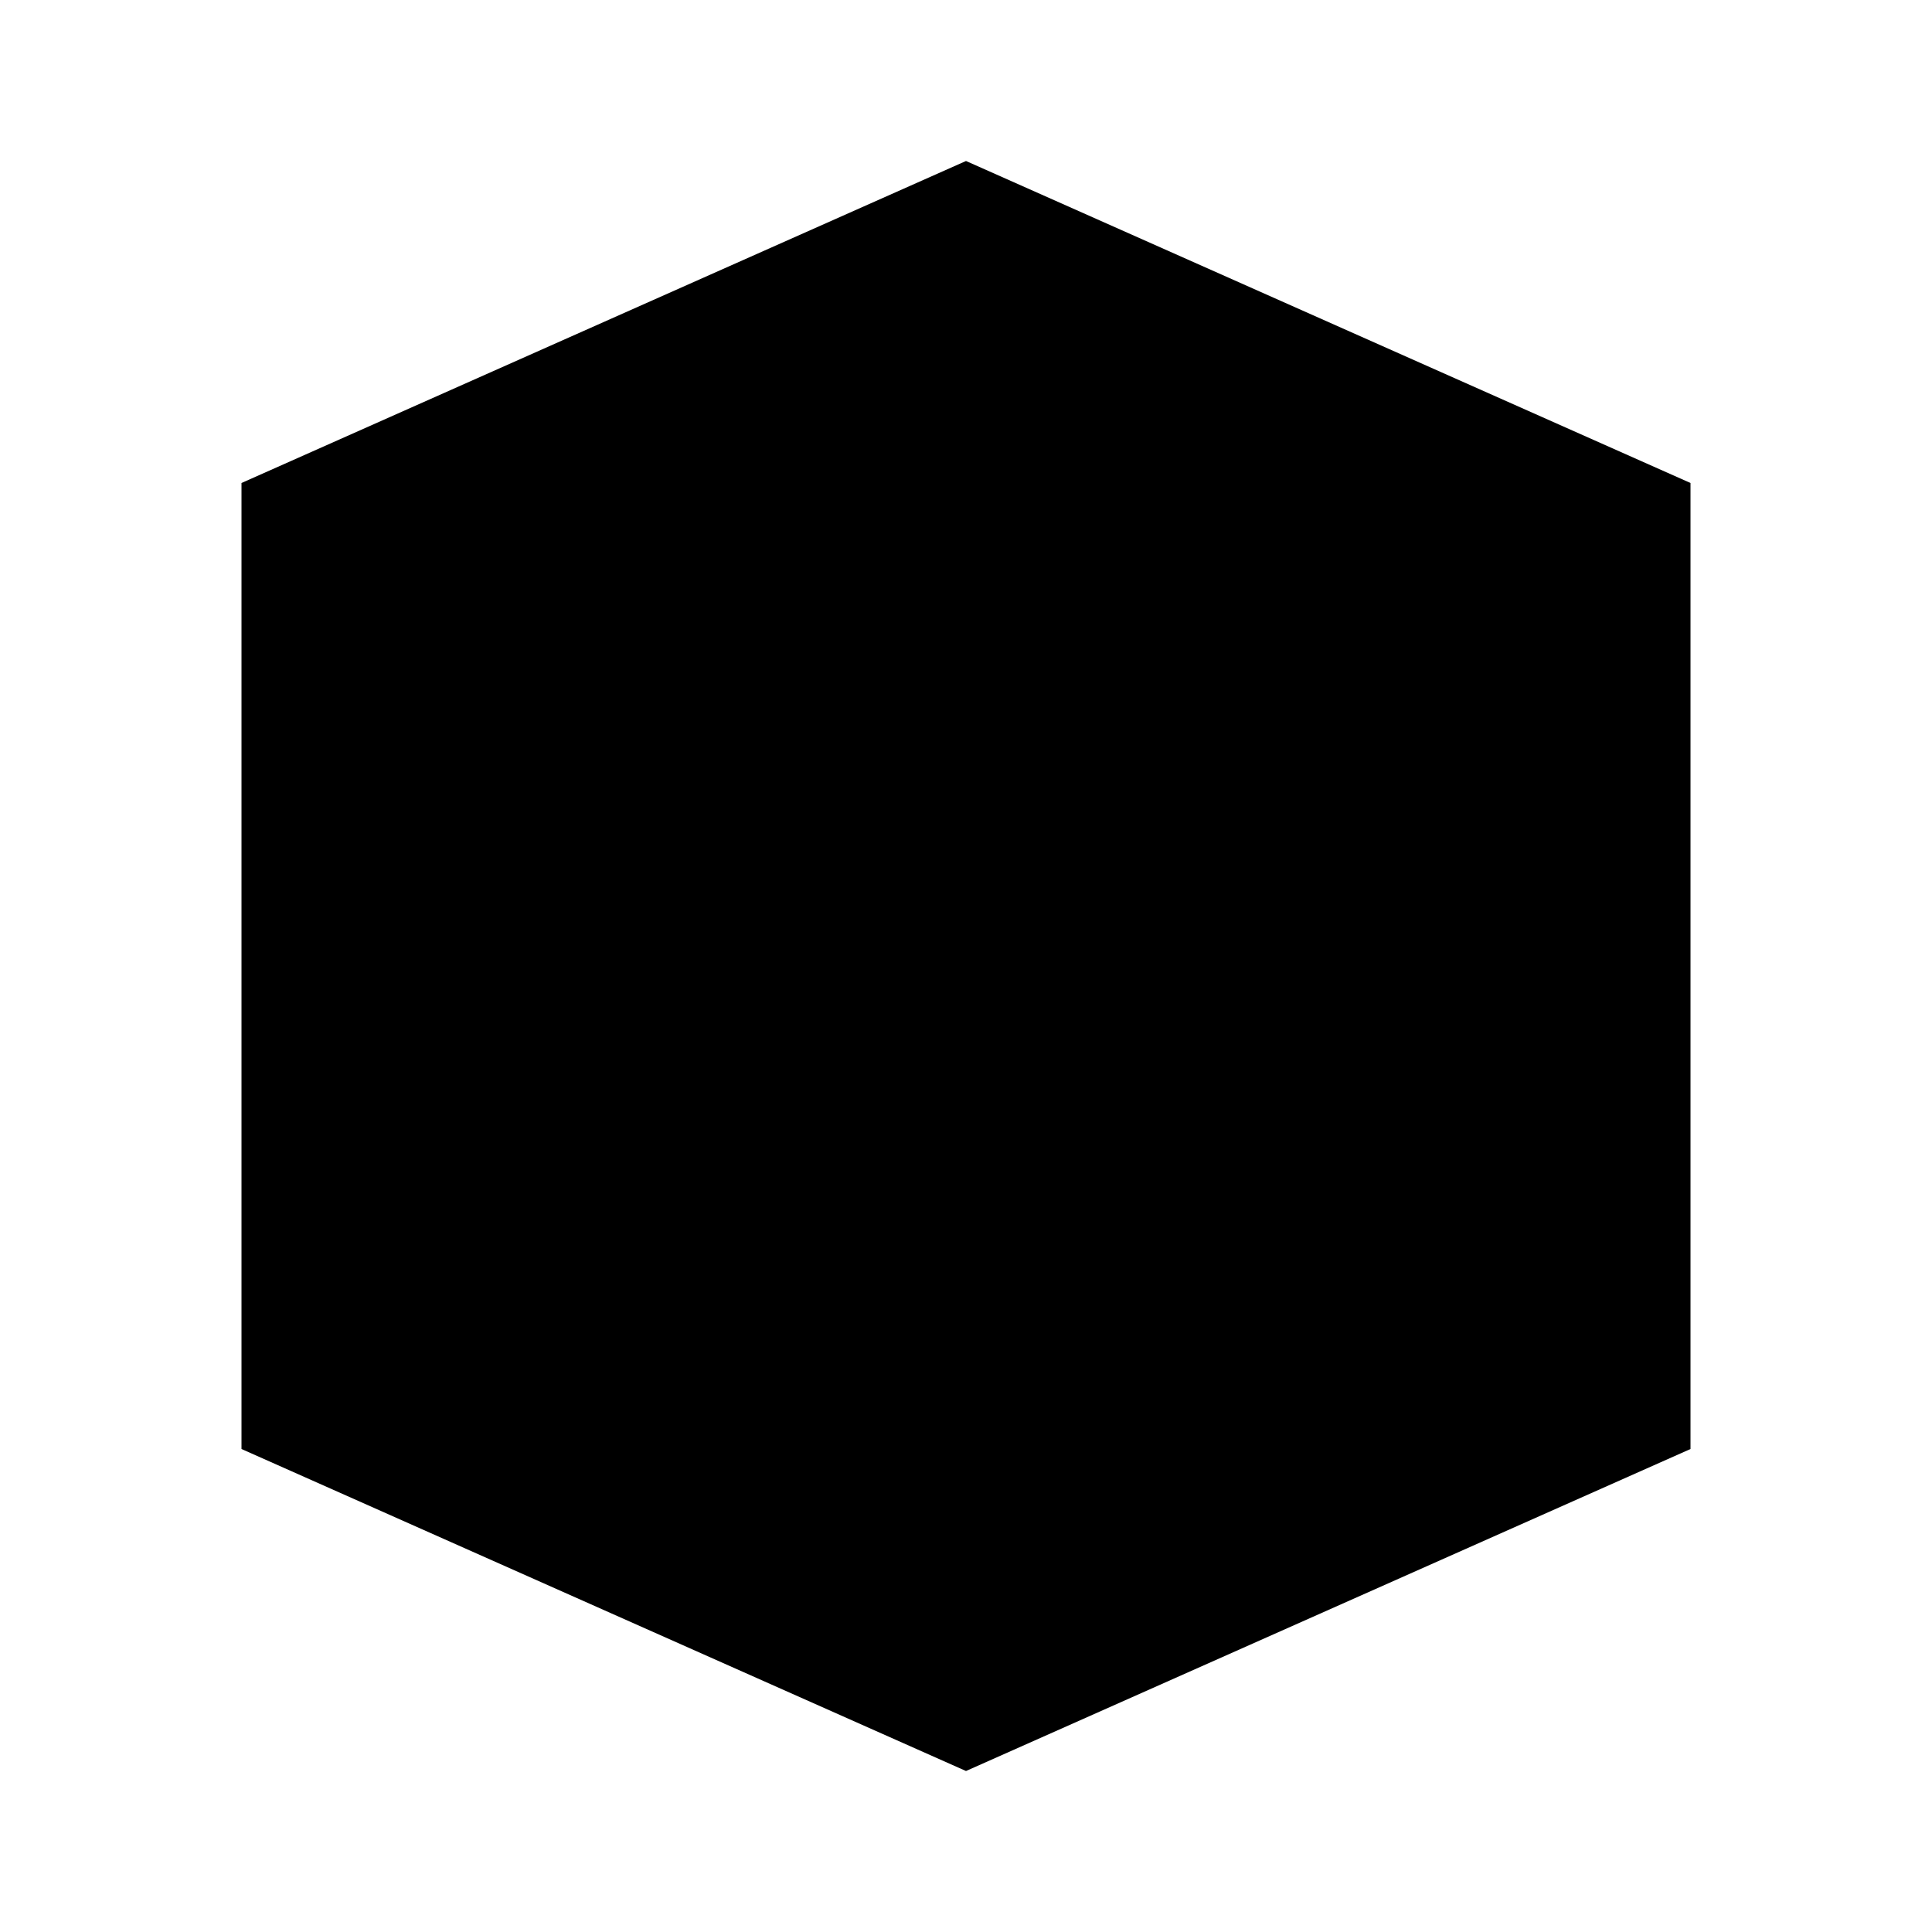
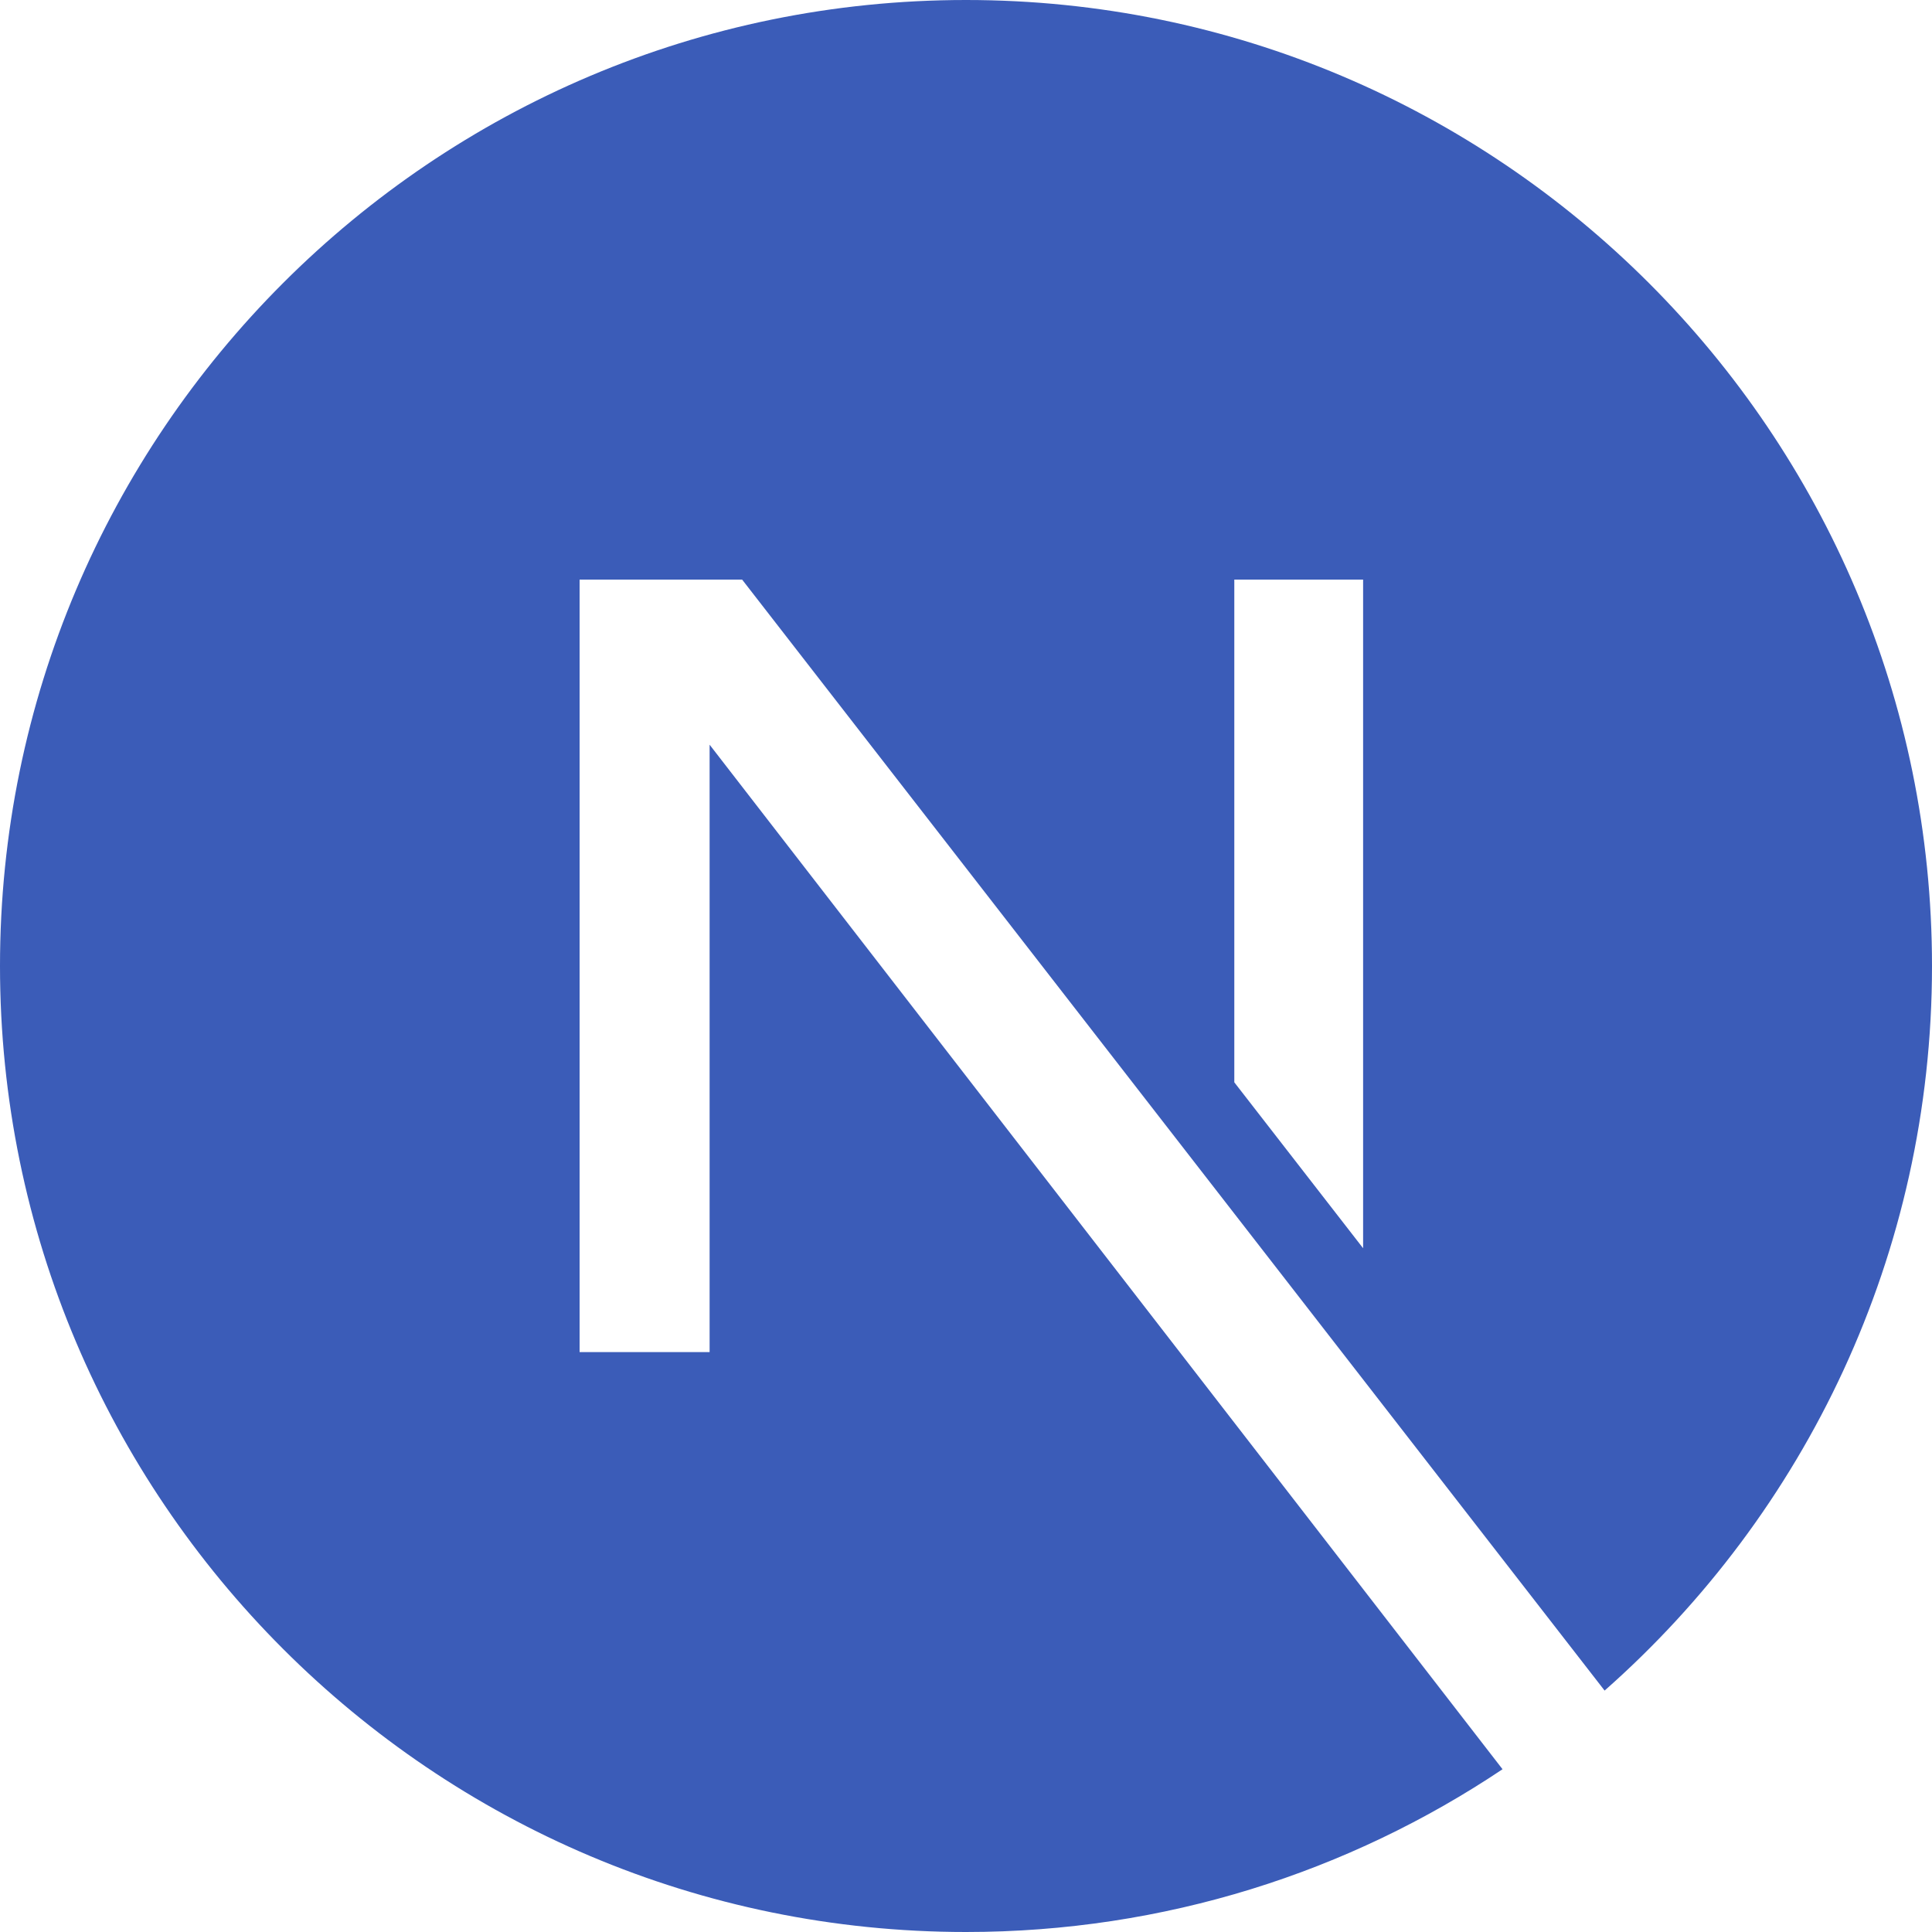
- <svg xmlns="http://www.w3.org/2000/svg" viewBox="0 0 24 24" fill="currentColor">
-   <polygon points="12,2 21,6 21,18 12,22 3,18 3,6" />
+ <svg xmlns="http://www.w3.org/2000/svg" fill="#3b5cb8" role="img" viewBox="0 0 24 24">
+   <path d="M18.665 21.978C16.758 23.255 14.465 24 12 24 5.377 24 0 18.623 0 12S5.377 0 12 0s12 5.377 12 12c0 3.583-1.574 6.801-4.067 9.001L9.219 7.2H7.2v9.596h1.615V9.251l9.85 12.727Zm-3.332-8.533 1.6 2.061V7.2h-1.6v6.245Z" />
</svg>
